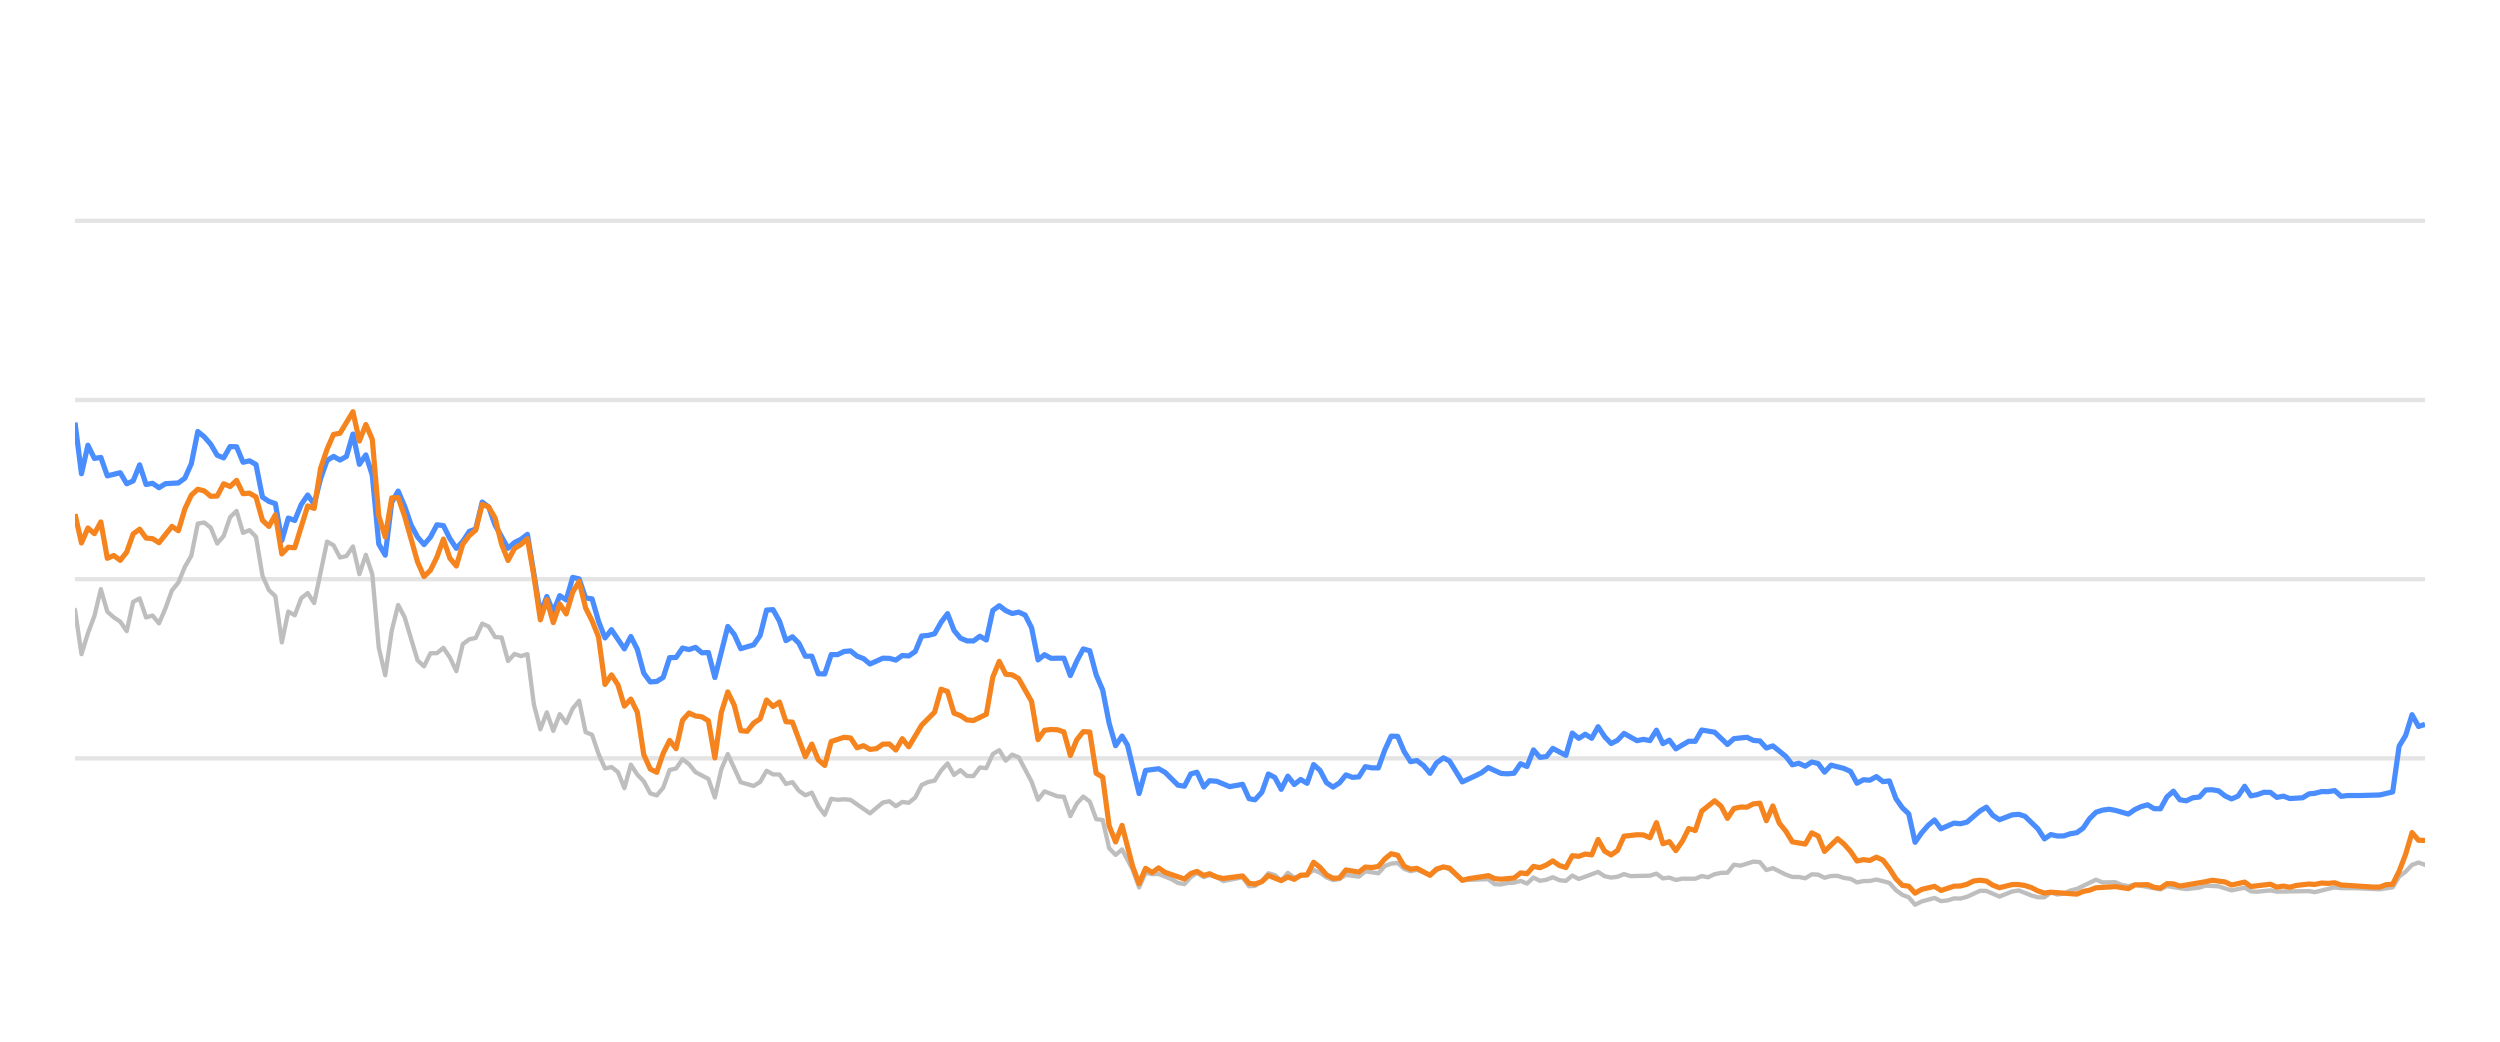
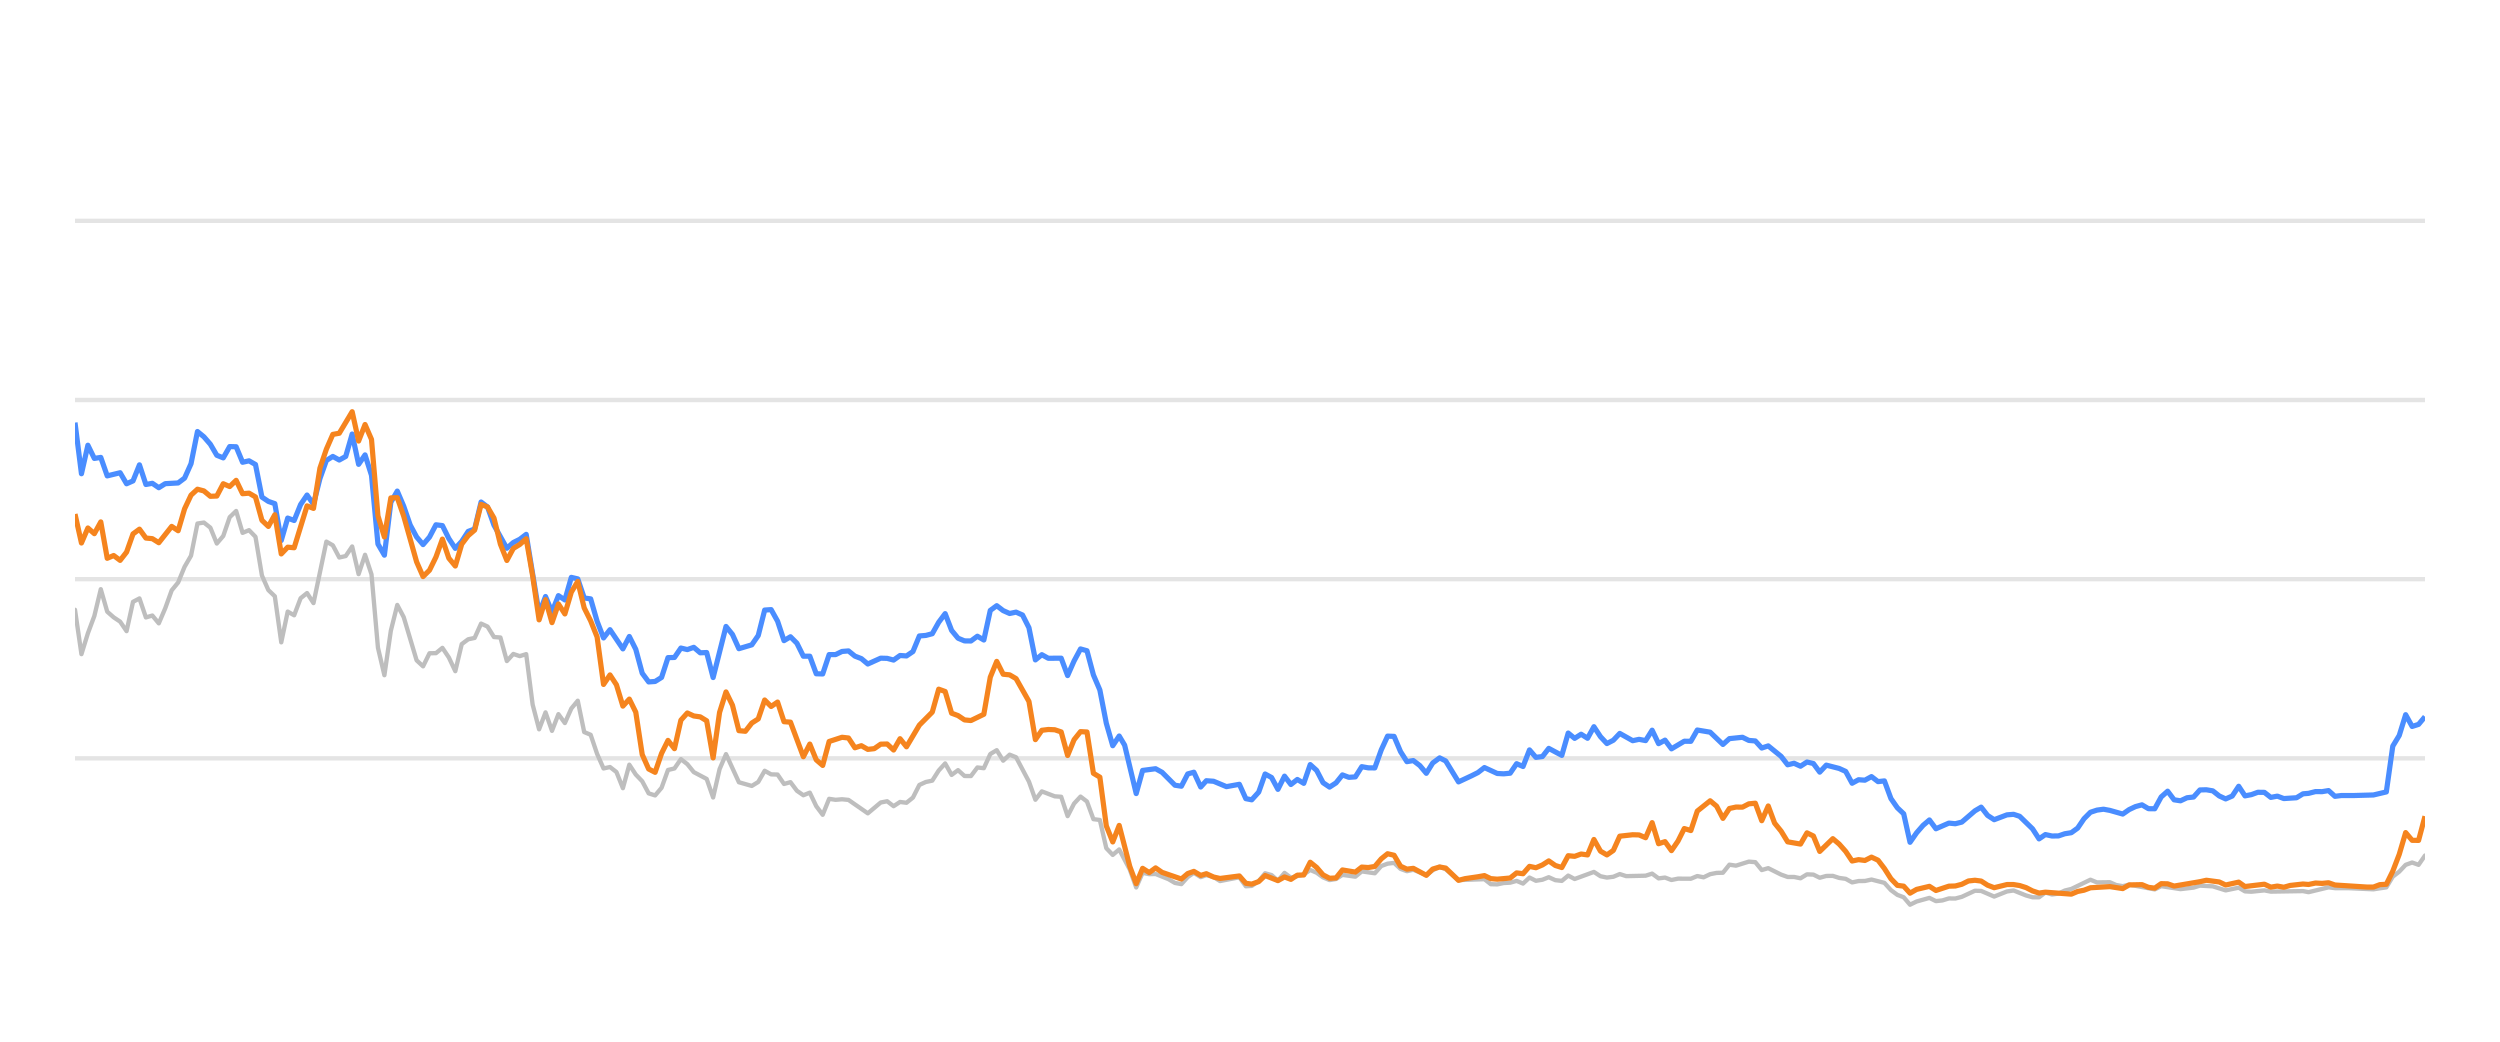
<svg xmlns="http://www.w3.org/2000/svg" width="288pt" height="120pt" viewBox="0 0 288 120" version="1.1">
  <defs>
    <style type="text/css">*{stroke-linejoin: round; stroke-linecap: butt}</style>
  </defs>
  <g id="figure_1">
    <g id="patch_1">
      <path d="M 0 120  L 288 120  L 288 0  L 0 0  L 0 120  z " style="fill: none; opacity: 0" />
    </g>
    <g id="axes_1">
      <g id="patch_2">
        <path d="M 8.64 108  L 279.36 108  L 279.36 4.8  L 8.64 4.8  L 8.64 108  z " style="fill: none" />
      </g>
      <g id="matplotlib.axis_1" />
      <g id="matplotlib.axis_2" />
      <g id="line2d_1">
-         <path d="M 8.64 87.36  L 279.36 87.36  " clip-path="url(#p87749fbcc1)" style="fill: none; stroke: #b2b2b2; stroke-opacity: 0.35; stroke-width: 0.5; stroke-linecap: square" />
+         <path d="M 8.64 87.36  L 279.36 87.36  " clip-path="url(#p8de12f0f03)" style="fill: none; stroke: #b2b2b2; stroke-opacity: 0.35; stroke-width: 0.5; stroke-linecap: square" />
      </g>
      <g id="line2d_2">
-         <path d="M 8.64 66.72  L 279.36 66.72  " clip-path="url(#p87749fbcc1)" style="fill: none; stroke: #b2b2b2; stroke-opacity: 0.35; stroke-width: 0.5; stroke-linecap: square" />
+         <path d="M 8.64 66.72  L 279.36 66.72  " clip-path="url(#p8de12f0f03)" style="fill: none; stroke: #b2b2b2; stroke-opacity: 0.35; stroke-width: 0.5; stroke-linecap: square" />
      </g>
      <g id="line2d_3">
-         <path d="M 8.64 46.08  L 279.36 46.08  " clip-path="url(#p87749fbcc1)" style="fill: none; stroke: #b2b2b2; stroke-opacity: 0.35; stroke-width: 0.5; stroke-linecap: square" />
+         <path d="M 8.64 46.08  L 279.36 46.08  " clip-path="url(#p8de12f0f03)" style="fill: none; stroke: #b2b2b2; stroke-opacity: 0.35; stroke-width: 0.5; stroke-linecap: square" />
      </g>
      <g id="line2d_4">
-         <path d="M 8.64 25.44  L 279.36 25.44  " clip-path="url(#p87749fbcc1)" style="fill: none; stroke: #b2b2b2; stroke-opacity: 0.35; stroke-width: 0.5; stroke-linecap: square" />
+         <path d="M 8.64 25.44  L 279.36 25.44  " clip-path="url(#p8de12f0f03)" style="fill: none; stroke: #b2b2b2; stroke-opacity: 0.35; stroke-width: 0.5; stroke-linecap: square" />
      </g>
      <g id="line2d_5">
-         <path d="M 8.64 70.249  L 9.385 75.358  L 10.129 72.953  L 10.874 70.962  L 11.618 67.876  L 12.363 70.466  L 13.107 71.116  L 13.852 71.612  L 14.597 72.706  L 15.341 69.331  L 16.086 68.939  L 16.83 71.127  L 17.575 70.91  L 18.319 71.808  L 19.064 70.074  L 19.809 68.01  L 20.553 67.102  L 21.298 65.296  L 22.042 64.016  L 22.787 60.311  L 23.531 60.198  L 24.276 60.786  L 25.021 62.613  L 25.765 61.746  L 26.51 59.579  L 27.254 58.866  L 27.999 61.385  L 28.743 61.075  L 29.488 61.839  L 30.233 66.297  L 30.977 67.979  L 31.722 68.691  L 32.466 73.996  L 33.211 70.456  L 33.955 70.879  L 34.7 68.918  L 35.445 68.32  L 36.189 69.475  L 37.678 62.396  L 38.423 62.819  L 39.167 64.223  L 39.912 64.057  L 40.657 62.953  L 41.401 66.142  L 42.146 63.913  L 42.89 66.173  L 43.635 74.615  L 44.379 77.783  L 45.124 72.664  L 45.869 69.692  L 46.613 71.096  L 48.102 76.07  L 48.847 76.761  L 49.591 75.255  L 50.336 75.244  L 51.081 74.635  L 51.825 75.74  L 52.57 77.319  L 53.314 74.202  L 54.059 73.645  L 54.803 73.49  L 55.548 71.839  L 56.293 72.179  L 57.037 73.387  L 57.782 73.438  L 58.526 76.152  L 59.271 75.337  L 60.015 75.585  L 60.76 75.358  L 61.505 81.168  L 62.249 84.016  L 62.994 82.066  L 63.738 84.192  L 64.483 82.272  L 65.228 83.294  L 65.972 81.622  L 66.717 80.724  L 67.461 84.336  L 68.206 84.646  L 68.95 86.844  L 69.695 88.526  L 70.44 88.361  L 71.184 88.939  L 71.929 90.797  L 72.673 88.093  L 73.418 89.228  L 74.162 90.002  L 74.907 91.395  L 75.652 91.632  L 76.396 90.755  L 77.141 88.702  L 77.885 88.526  L 78.63 87.453  L 79.374 88.031  L 80.119 88.949  L 81.608 89.734  L 82.353 91.87  L 83.097 88.609  L 83.842 86.875  L 85.331 90.115  L 86.82 90.539  L 87.565 90.084  L 88.309 88.794  L 89.054 89.207  L 89.798 89.228  L 90.543 90.312  L 91.288 90.105  L 92.032 91.096  L 92.777 91.612  L 93.521 91.313  L 94.266 92.871  L 95.01 93.862  L 95.755 92.025  L 96.5 92.138  L 97.244 92.076  L 97.989 92.148  L 100.222 93.696  L 101.712 92.448  L 102.456 92.303  L 103.201 92.871  L 103.945 92.386  L 104.69 92.479  L 105.434 91.88  L 106.179 90.425  L 106.924 90.084  L 107.668 89.93  L 108.413 88.764  L 109.157 87.948  L 109.902 89.269  L 110.646 88.722  L 111.391 89.393  L 112.136 89.403  L 112.88 88.413  L 113.625 88.495  L 114.369 86.865  L 115.114 86.421  L 115.858 87.628  L 116.603 86.937  L 117.348 87.236  L 118.837 90.043  L 119.581 92.128  L 120.326 91.168  L 121.815 91.736  L 122.56 91.787  L 123.304 94.016  L 124.049 92.572  L 124.793 91.767  L 125.538 92.334  L 126.282 94.367  L 127.027 94.46  L 127.772 97.711  L 128.516 98.485  L 129.261 97.855  L 130.481 100.167  L 131.225 102.231  L 131.967 100.549  L 132.728 100.704  L 133.467 100.683  L 134.958 101.282  L 135.7 101.715  L 136.445 101.849  L 137.18 101.034  L 137.886 100.549  L 138.678 101.044  L 139.329 100.817  L 140.166 101.034  L 140.91 101.498  L 143.143 101.065  L 143.89 102.097  L 144.571 102.056  L 145.376 101.498  L 146.117 100.601  L 146.861 100.807  L 147.596 101.457  L 148.358 100.559  L 149.095 101.106  L 150.581 100.745  L 151.328 100.219  L 152.072 100.539  L 152.811 101.075  L 153.563 101.385  L 154.309 101.261  L 155.049 100.786  L 156.541 100.993  L 157.284 100.384  L 158.786 100.601  L 159.533 99.765  L 160.265 99.496  L 161.015 99.403  L 161.76 100.095  L 162.497 100.363  L 163.237 100.198  L 164.739 100.797  L 165.477 100.26  L 166.277 99.837  L 166.975 100.136  L 168.458 101.385  L 171.45 101.282  L 172.185 101.86  L 172.931 101.88  L 173.669 101.725  L 174.425 101.684  L 175.171 101.478  L 175.911 101.787  L 176.657 101.096  L 177.399 101.467  L 178.15 101.344  L 178.883 101.055  L 179.641 101.395  L 180.389 101.478  L 181.129 100.869  L 181.873 101.261  L 184.1 100.446  L 184.855 100.941  L 185.601 101.096  L 186.343 101.003  L 187.085 100.693  L 187.832 100.931  L 190.071 100.879  L 190.823 100.642  L 191.57 101.189  L 192.312 101.096  L 193.058 101.375  L 193.811 101.22  L 195.296 101.23  L 196.04 100.92  L 196.768 101.065  L 197.526 100.704  L 198.271 100.559  L 199.003 100.539  L 199.75 99.61  L 200.51 99.723  L 201.995 99.259  L 202.743 99.321  L 203.486 100.229  L 204.235 100.012  L 205.725 100.755  L 206.477 101.024  L 207.216 101.024  L 207.964 101.178  L 208.713 100.724  L 209.451 100.755  L 210.186 101.117  L 210.942 100.91  L 211.696 100.9  L 212.43 101.137  L 213.182 101.24  L 213.924 101.653  L 214.669 101.498  L 215.403 101.488  L 216.163 101.323  L 217.656 101.705  L 218.409 102.541  L 219.151 103.088  L 219.883 103.366  L 220.616 104.223  L 221.377 103.851  L 222.855 103.439  L 223.607 103.81  L 224.356 103.728  L 225.104 103.5  L 225.843 103.511  L 226.593 103.315  L 228.111 102.613  L 228.832 102.634  L 230.335 103.284  L 231.81 102.696  L 232.576 102.582  L 234.023 103.16  L 234.768 103.366  L 235.516 103.366  L 236.252 102.819  L 237.01 103.046  L 237.76 102.943  L 238.491 102.592  L 239.246 102.407  L 241.455 101.344  L 242.211 101.653  L 243.696 101.633  L 244.42 101.952  L 245.187 102.087  L 245.93 101.911  L 248.882 102.458  L 249.627 102.087  L 251.859 102.427  L 253.369 102.252  L 254.1 102.025  L 255.589 102.107  L 257.076 102.572  L 258.582 102.262  L 259.308 102.685  L 260.055 102.726  L 261.549 102.572  L 262.293 102.716  L 266.011 102.654  L 266.65 102.778  L 268.96 102.221  L 269.701 102.314  L 271.202 102.314  L 274.146 102.448  L 275.635 102.221  L 276.379 100.993  L 277.127 100.415  L 277.867 99.63  L 278.616 99.362  L 279.36 99.63  L 279.36 99.63  " clip-path="url(#p87749fbcc1)" style="fill: none; stroke: #bebebe; stroke-width: 0.5; stroke-linecap: round" />
+         <path d="M 8.64 70.249  L 9.383 75.358  L 10.125 72.953  L 10.868 70.962  L 11.61 67.876  L 12.353 70.466  L 13.095 71.116  L 13.838 71.612  L 14.58 72.706  L 15.323 69.331  L 16.065 68.939  L 16.808 71.127  L 17.55 70.91  L 18.293 71.808  L 19.035 70.074  L 19.778 68.01  L 20.521 67.102  L 21.263 65.296  L 22.006 64.016  L 22.748 60.311  L 23.491 60.198  L 24.233 60.786  L 24.976 62.613  L 25.718 61.746  L 26.461 59.579  L 27.203 58.866  L 27.946 61.385  L 28.688 61.075  L 29.431 61.839  L 30.174 66.297  L 30.916 67.979  L 31.659 68.691  L 32.401 73.996  L 33.144 70.456  L 33.886 70.879  L 34.629 68.918  L 35.371 68.32  L 36.114 69.475  L 37.599 62.396  L 38.341 62.819  L 39.084 64.223  L 39.826 64.057  L 40.569 62.953  L 41.312 66.142  L 42.054 63.913  L 42.797 66.173  L 43.539 74.615  L 44.282 77.783  L 45.024 72.664  L 45.767 69.692  L 46.509 71.096  L 47.994 76.07  L 48.737 76.761  L 49.479 75.255  L 50.222 75.244  L 50.965 74.635  L 51.707 75.74  L 52.45 77.319  L 53.192 74.202  L 53.935 73.645  L 54.677 73.49  L 55.42 71.839  L 56.162 72.179  L 56.905 73.387  L 57.647 73.438  L 58.39 76.152  L 59.132 75.337  L 59.875 75.585  L 60.617 75.358  L 61.36 81.168  L 62.103 84.016  L 62.845 82.066  L 63.588 84.192  L 64.33 82.272  L 65.073 83.294  L 65.815 81.622  L 66.558 80.724  L 67.3 84.336  L 68.043 84.646  L 68.785 86.844  L 69.528 88.526  L 70.27 88.361  L 71.013 88.939  L 71.756 90.797  L 72.498 88.093  L 73.241 89.228  L 73.983 90.002  L 74.726 91.395  L 75.468 91.632  L 76.211 90.755  L 76.953 88.702  L 77.696 88.526  L 78.438 87.453  L 79.181 88.031  L 79.923 88.949  L 81.408 89.734  L 82.151 91.87  L 82.894 88.609  L 83.636 86.875  L 85.121 90.115  L 86.606 90.539  L 87.349 90.084  L 88.091 88.794  L 88.834 89.207  L 89.576 89.228  L 90.319 90.312  L 91.061 90.105  L 91.804 91.096  L 92.547 91.612  L 93.289 91.313  L 94.032 92.871  L 94.774 93.862  L 95.517 92.025  L 96.259 92.138  L 97.002 92.076  L 97.744 92.148  L 99.972 93.696  L 101.457 92.448  L 102.199 92.303  L 102.942 92.871  L 103.685 92.386  L 104.427 92.479  L 105.17 91.88  L 105.912 90.425  L 106.655 90.084  L 107.397 89.93  L 108.14 88.764  L 108.882 87.948  L 109.625 89.269  L 110.367 88.722  L 111.11 89.393  L 111.852 89.403  L 112.595 88.413  L 113.338 88.495  L 114.08 86.865  L 114.823 86.421  L 115.565 87.628  L 116.308 86.937  L 117.05 87.236  L 118.535 90.043  L 119.278 92.128  L 120.02 91.168  L 121.505 91.736  L 122.248 91.787  L 122.99 94.016  L 123.733 92.572  L 124.476 91.767  L 125.218 92.334  L 125.961 94.367  L 126.703 94.46  L 127.446 97.711  L 128.188 98.485  L 128.931 97.855  L 130.148 100.167  L 130.89 102.231  L 131.629 100.549  L 132.389 100.704  L 133.125 100.683  L 134.613 101.282  L 135.353 101.715  L 136.095 101.849  L 136.829 101.034  L 137.532 100.549  L 138.322 101.044  L 138.971 100.817  L 139.806 101.034  L 140.548 101.498  L 142.775 101.065  L 143.52 102.097  L 144.2 102.056  L 145.002 101.498  L 145.741 100.601  L 146.482 100.807  L 147.216 101.457  L 147.976 100.559  L 148.711 101.106  L 150.193 100.745  L 150.937 100.219  L 151.679 100.539  L 152.416 101.075  L 153.166 101.385  L 153.911 101.261  L 154.649 100.786  L 156.136 100.993  L 156.877 100.384  L 158.376 100.601  L 159.12 99.765  L 159.85 99.496  L 160.598 99.403  L 161.341 100.095  L 162.076 100.363  L 162.814 100.198  L 164.312 100.797  L 165.048 100.26  L 165.846 99.837  L 166.542 100.136  L 168.021 101.385  L 171.005 101.282  L 171.738 101.86  L 172.481 101.88  L 173.217 101.725  L 173.971 101.684  L 174.715 101.478  L 175.453 101.787  L 176.197 101.096  L 176.937 101.467  L 177.686 101.344  L 178.417 101.055  L 179.173 101.395  L 179.92 101.478  L 180.657 100.869  L 181.399 101.261  L 183.62 100.446  L 184.373 100.941  L 185.117 101.096  L 185.856 101.003  L 186.597 100.693  L 187.342 100.931  L 189.575 100.879  L 190.325 100.642  L 191.069 101.189  L 191.81 101.096  L 192.553 101.375  L 193.304 101.22  L 194.785 101.23  L 195.528 100.92  L 196.254 101.065  L 197.009 100.704  L 197.752 100.559  L 198.482 100.539  L 199.228 99.61  L 199.985 99.723  L 201.466 99.259  L 202.212 99.321  L 202.953 100.229  L 203.7 100.012  L 205.186 100.755  L 205.936 101.024  L 206.673 101.024  L 207.418 101.178  L 208.165 100.724  L 208.902 100.755  L 209.634 101.117  L 210.389 100.91  L 211.141 100.9  L 211.872 101.137  L 212.622 101.24  L 213.363 101.653  L 214.106 101.498  L 214.838 101.488  L 215.595 101.323  L 217.084 101.705  L 217.835 102.541  L 218.575 103.088  L 219.305 103.366  L 220.036 104.223  L 220.795 103.851  L 222.269 103.439  L 223.019 103.81  L 223.766 103.728  L 224.512 103.5  L 225.249 103.511  L 225.997 103.315  L 227.511 102.613  L 228.229 102.634  L 229.728 103.284  L 231.199 102.696  L 231.964 102.582  L 233.407 103.16  L 234.149 103.366  L 234.896 103.366  L 235.629 102.819  L 236.386 103.046  L 237.134 102.943  L 237.862 102.592  L 238.615 102.407  L 240.818 101.344  L 241.572 101.653  L 243.053 101.633  L 243.775 101.952  L 244.54 102.087  L 245.281 101.911  L 248.225 102.458  L 248.968 102.087  L 251.194 102.427  L 252.7 102.252  L 253.429 102.025  L 254.913 102.107  L 256.396 102.572  L 257.898 102.262  L 258.622 102.685  L 259.367 102.726  L 260.857 102.572  L 261.599 102.716  L 265.307 102.654  L 265.944 102.778  L 268.248 102.221  L 268.987 102.314  L 270.483 102.314  L 273.42 102.448  L 274.904 102.221  L 275.647 100.993  L 276.392 100.415  L 277.131 99.63  L 277.878 99.362  L 278.619 99.63  L 279.36 98.557  L 279.36 98.557  " clip-path="url(#p8de12f0f03)" style="fill: none; stroke: #bebebe; stroke-width: 0.5; stroke-linecap: round" />
      </g>
      <g id="line2d_6">
-         <path d="M 8.64 48.681  L 9.385 54.573  L 10.129 51.292  L 10.874 52.809  L 11.618 52.695  L 12.363 54.821  L 13.852 54.46  L 14.597 55.729  L 15.341 55.399  L 16.086 53.552  L 16.83 55.812  L 17.575 55.678  L 18.319 56.183  L 19.064 55.719  L 20.553 55.636  L 21.298 55.079  L 22.042 53.418  L 22.787 49.713  L 23.531 50.322  L 24.276 51.178  L 25.021 52.447  L 25.765 52.747  L 26.51 51.446  L 27.254 51.467  L 27.999 53.252  L 28.743 53.087  L 29.488 53.51  L 30.233 57.267  L 30.977 57.762  L 31.722 58.02  L 32.466 62.262  L 33.211 59.682  L 33.955 59.96  L 34.7 58.123  L 35.445 57.03  L 36.189 58.092  L 36.934 55.131  L 37.678 53.046  L 38.423 52.582  L 39.167 52.994  L 39.912 52.582  L 40.657 50.002  L 41.401 53.49  L 42.146 52.406  L 42.89 54.759  L 43.635 62.675  L 44.379 63.954  L 45.124 57.865  L 45.869 56.575  L 46.613 58.32  L 47.358 60.476  L 48.102 61.859  L 48.847 62.736  L 49.591 61.87  L 50.336 60.456  L 51.081 60.549  L 51.825 62.045  L 52.57 63.17  L 53.314 62.365  L 54.059 61.219  L 54.803 60.941  L 55.548 57.834  L 56.293 58.402  L 57.037 60.497  L 58.526 63.16  L 59.271 62.499  L 60.015 62.128  L 60.76 61.56  L 62.249 70.662  L 62.994 68.722  L 63.738 70.487  L 64.483 68.619  L 65.228 69.114  L 65.972 66.514  L 66.717 66.689  L 67.461 68.887  L 68.206 68.99  L 68.95 71.57  L 69.695 73.49  L 70.44 72.54  L 71.929 74.749  L 72.673 73.325  L 73.418 74.801  L 74.162 77.556  L 74.907 78.557  L 75.652 78.505  L 76.396 78.041  L 77.141 75.76  L 77.885 75.74  L 78.63 74.656  L 79.374 74.832  L 80.119 74.574  L 80.864 75.203  L 81.608 75.172  L 82.353 78.051  L 83.842 72.169  L 84.586 73.087  L 85.331 74.728  L 86.82 74.285  L 87.565 73.211  L 88.309 70.28  L 89.054 70.229  L 89.798 71.56  L 90.543 73.8  L 91.288 73.356  L 92.032 74.099  L 92.777 75.595  L 93.521 75.595  L 94.266 77.618  L 95.01 77.639  L 95.755 75.409  L 96.5 75.409  L 97.244 75.048  L 97.989 74.986  L 98.733 75.585  L 99.478 75.874  L 100.222 76.493  L 101.712 75.822  L 102.456 75.843  L 103.201 76.039  L 103.945 75.513  L 104.69 75.564  L 105.434 75.059  L 106.179 73.263  L 106.924 73.201  L 107.668 73.005  L 108.413 71.684  L 109.157 70.693  L 109.902 72.623  L 110.646 73.521  L 111.391 73.83  L 112.136 73.841  L 112.88 73.294  L 113.625 73.727  L 114.369 70.322  L 115.114 69.775  L 115.858 70.342  L 116.603 70.673  L 117.348 70.518  L 118.092 70.848  L 118.837 72.313  L 119.581 76.018  L 120.326 75.42  L 121.07 75.833  L 122.56 75.822  L 123.304 77.824  L 124.049 76.142  L 124.793 74.759  L 125.538 74.966  L 126.282 77.752  L 127.027 79.486  L 127.772 83.315  L 128.516 85.905  L 129.261 84.79  L 129.889 85.843  L 131.225 91.416  L 131.967 88.753  L 133.467 88.557  L 134.215 88.97  L 135.7 90.456  L 136.445 90.57  L 137.18 89.156  L 137.886 88.96  L 138.678 90.662  L 139.329 89.94  L 140.166 90.002  L 141.65 90.621  L 143.143 90.353  L 143.89 92.004  L 144.571 92.138  L 145.376 91.251  L 146.117 89.166  L 146.861 89.568  L 147.596 90.931  L 148.358 89.414  L 149.095 90.373  L 149.841 89.796  L 150.581 90.239  L 151.328 88.082  L 152.072 88.753  L 152.811 90.167  L 153.563 90.673  L 154.309 90.188  L 155.049 89.269  L 155.793 89.548  L 156.541 89.496  L 157.284 88.32  L 158.028 88.454  L 158.786 88.464  L 159.533 86.39  L 160.265 84.801  L 161.015 84.832  L 161.76 86.586  L 162.497 87.742  L 163.237 87.618  L 163.993 88.196  L 164.739 89.083  L 165.477 87.897  L 166.277 87.308  L 166.975 87.659  L 168.458 90.074  L 169.96 89.372  L 170.699 89.001  L 171.45 88.423  L 172.931 89.104  L 173.669 89.145  L 174.425 89.073  L 175.171 87.979  L 175.911 88.299  L 176.657 86.39  L 177.399 87.246  L 178.15 87.154  L 178.883 86.214  L 180.389 87.019  L 181.129 84.45  L 181.873 85.059  L 182.621 84.584  L 183.364 85.048  L 184.1 83.717  L 184.855 84.863  L 185.601 85.657  L 186.343 85.275  L 187.085 84.491  L 188.579 85.327  L 189.315 85.172  L 190.071 85.317  L 190.823 84.12  L 191.57 85.668  L 192.312 85.265  L 193.058 86.266  L 194.536 85.389  L 195.296 85.399  L 196.04 84.099  L 197.526 84.347  L 199.003 85.76  L 199.75 85.09  L 201.26 84.935  L 201.995 85.296  L 202.743 85.358  L 203.486 86.173  L 204.235 85.926  L 205.725 87.133  L 206.477 88.103  L 207.216 87.928  L 207.964 88.268  L 208.713 87.783  L 209.451 87.959  L 210.186 88.949  L 210.942 88.144  L 212.43 88.526  L 213.182 88.867  L 213.924 90.229  L 214.669 89.826  L 215.403 89.878  L 216.163 89.465  L 216.918 90.043  L 217.656 89.961  L 218.409 91.994  L 219.151 93.057  L 219.883 93.748  L 220.616 97.03  L 221.377 95.936  L 222.125 95.079  L 222.855 94.46  L 223.607 95.472  L 225.104 94.821  L 225.843 94.894  L 226.593 94.708  L 228.111 93.408  L 228.832 92.984  L 229.573 93.934  L 230.335 94.429  L 231.81 93.872  L 232.576 93.81  L 233.276 94.037  L 234.768 95.482  L 235.516 96.638  L 236.252 96.142  L 237.01 96.307  L 237.76 96.297  L 238.491 96.049  L 239.246 95.926  L 239.978 95.399  L 240.714 94.316  L 241.455 93.573  L 242.211 93.325  L 242.963 93.222  L 243.696 93.356  L 245.187 93.779  L 245.93 93.263  L 246.653 92.922  L 247.409 92.716  L 248.155 93.16  L 248.882 93.17  L 249.627 91.808  L 250.373 91.147  L 251.118 92.138  L 251.859 92.252  L 252.615 91.901  L 253.369 91.818  L 254.1 91.003  L 254.846 90.982  L 255.589 91.106  L 256.333 91.694  L 257.076 92.035  L 257.833 91.705  L 258.582 90.58  L 259.308 91.684  L 260.055 91.54  L 260.794 91.271  L 261.549 91.282  L 262.293 91.86  L 263.044 91.715  L 263.792 91.994  L 265.264 91.901  L 266.011 91.447  L 266.65 91.395  L 267.459 91.189  L 268.212 91.199  L 268.96 91.075  L 269.701 91.736  L 270.455 91.643  L 271.945 91.643  L 274.146 91.581  L 275.635 91.23  L 276.379 85.956  L 277.127 84.728  L 277.867 82.334  L 278.616 83.686  L 279.36 83.449  L 279.36 83.449  " clip-path="url(#p87749fbcc1)" style="fill: none; stroke: #4a8dff; stroke-width: 0.6" />
+         <path d="M 8.64 48.681  L 9.383 54.573  L 10.125 51.292  L 10.868 52.809  L 11.61 52.695  L 12.353 54.821  L 13.838 54.46  L 14.58 55.729  L 15.323 55.399  L 16.065 53.552  L 16.808 55.812  L 17.55 55.678  L 18.293 56.183  L 19.035 55.719  L 20.521 55.636  L 21.263 55.079  L 22.006 53.418  L 22.748 49.713  L 23.491 50.322  L 24.233 51.178  L 24.976 52.447  L 25.718 52.747  L 26.461 51.446  L 27.203 51.467  L 27.946 53.252  L 28.688 53.087  L 29.431 53.51  L 30.174 57.267  L 30.916 57.762  L 31.659 58.02  L 32.401 62.262  L 33.144 59.682  L 33.886 59.96  L 34.629 58.123  L 35.371 57.03  L 36.114 58.092  L 36.856 55.131  L 37.599 53.046  L 38.341 52.582  L 39.084 52.994  L 39.826 52.582  L 40.569 50.002  L 41.312 53.49  L 42.054 52.406  L 42.797 54.759  L 43.539 62.675  L 44.282 63.954  L 45.024 57.865  L 45.767 56.575  L 46.509 58.32  L 47.252 60.476  L 47.994 61.859  L 48.737 62.736  L 49.479 61.87  L 50.222 60.456  L 50.965 60.549  L 51.707 62.045  L 52.45 63.17  L 53.192 62.365  L 53.935 61.219  L 54.677 60.941  L 55.42 57.834  L 56.162 58.402  L 56.905 60.497  L 58.39 63.16  L 59.132 62.499  L 59.875 62.128  L 60.617 61.56  L 62.103 70.662  L 62.845 68.722  L 63.588 70.487  L 64.33 68.619  L 65.073 69.114  L 65.815 66.514  L 66.558 66.689  L 67.3 68.887  L 68.043 68.99  L 68.785 71.57  L 69.528 73.49  L 70.27 72.54  L 71.756 74.749  L 72.498 73.325  L 73.241 74.801  L 73.983 77.556  L 74.726 78.557  L 75.468 78.505  L 76.211 78.041  L 76.953 75.76  L 77.696 75.74  L 78.438 74.656  L 79.181 74.832  L 79.923 74.574  L 80.666 75.203  L 81.408 75.172  L 82.151 78.051  L 83.636 72.169  L 84.379 73.087  L 85.121 74.728  L 86.606 74.285  L 87.349 73.211  L 88.091 70.28  L 88.834 70.229  L 89.576 71.56  L 90.319 73.8  L 91.061 73.356  L 91.804 74.099  L 92.547 75.595  L 93.289 75.595  L 94.032 77.618  L 94.774 77.639  L 95.517 75.409  L 96.259 75.409  L 97.002 75.048  L 97.744 74.986  L 98.487 75.585  L 99.229 75.874  L 99.972 76.493  L 101.457 75.822  L 102.199 75.843  L 102.942 76.039  L 103.685 75.513  L 104.427 75.564  L 105.17 75.059  L 105.912 73.263  L 106.655 73.201  L 107.397 73.005  L 108.14 71.684  L 108.882 70.693  L 109.625 72.623  L 110.367 73.521  L 111.11 73.83  L 111.852 73.841  L 112.595 73.294  L 113.338 73.727  L 114.08 70.322  L 114.823 69.775  L 115.565 70.342  L 116.308 70.673  L 117.05 70.518  L 117.793 70.848  L 118.535 72.313  L 119.278 76.018  L 120.02 75.42  L 120.763 75.833  L 122.248 75.822  L 122.99 77.824  L 123.733 76.142  L 124.476 74.759  L 125.218 74.966  L 125.961 77.752  L 126.703 79.486  L 127.446 83.315  L 128.188 85.905  L 128.931 84.79  L 129.558 85.843  L 130.89 91.416  L 131.629 88.753  L 133.125 88.557  L 133.872 88.97  L 135.353 90.456  L 136.095 90.57  L 136.829 89.156  L 137.532 88.96  L 138.322 90.662  L 138.971 89.94  L 139.806 90.002  L 141.286 90.621  L 142.775 90.353  L 143.52 92.004  L 144.2 92.138  L 145.002 91.251  L 145.741 89.166  L 146.482 89.568  L 147.216 90.931  L 147.976 89.414  L 148.711 90.373  L 149.455 89.796  L 150.193 90.239  L 150.937 88.082  L 151.679 88.753  L 152.416 90.167  L 153.166 90.673  L 153.911 90.188  L 154.649 89.269  L 155.391 89.548  L 156.136 89.496  L 156.877 88.32  L 157.619 88.454  L 158.376 88.464  L 159.12 86.39  L 159.85 84.801  L 160.598 84.832  L 161.341 86.586  L 162.076 87.742  L 162.814 87.618  L 163.568 88.196  L 164.312 89.083  L 165.048 87.897  L 165.846 87.308  L 166.542 87.659  L 168.021 90.074  L 169.518 89.372  L 170.256 89.001  L 171.005 88.423  L 172.481 89.104  L 173.217 89.145  L 173.971 89.073  L 174.715 87.979  L 175.453 88.299  L 176.197 86.39  L 176.937 87.246  L 177.686 87.154  L 178.417 86.214  L 179.92 87.019  L 180.657 84.45  L 181.399 85.059  L 182.145 84.584  L 182.886 85.048  L 183.62 83.717  L 184.373 84.863  L 185.117 85.657  L 185.856 85.275  L 186.597 84.491  L 188.087 85.327  L 188.82 85.172  L 189.575 85.317  L 190.325 84.12  L 191.069 85.668  L 191.81 85.265  L 192.553 86.266  L 194.028 85.389  L 194.785 85.399  L 195.528 84.099  L 197.009 84.347  L 198.482 85.76  L 199.228 85.09  L 200.733 84.935  L 201.466 85.296  L 202.212 85.358  L 202.953 86.173  L 203.7 85.926  L 205.186 87.133  L 205.936 88.103  L 206.673 87.928  L 207.418 88.268  L 208.165 87.783  L 208.902 87.959  L 209.634 88.949  L 210.389 88.144  L 211.872 88.526  L 212.622 88.867  L 213.363 90.229  L 214.106 89.826  L 214.838 89.878  L 215.595 89.465  L 216.349 90.043  L 217.084 89.961  L 217.835 91.994  L 218.575 93.057  L 219.305 93.748  L 220.036 97.03  L 220.795 95.936  L 221.541 95.079  L 222.269 94.46  L 223.019 95.472  L 224.512 94.821  L 225.249 94.894  L 225.997 94.708  L 227.511 93.408  L 228.229 92.984  L 228.968 93.934  L 229.728 94.429  L 231.199 93.872  L 231.964 93.81  L 232.662 94.037  L 234.149 95.482  L 234.896 96.638  L 235.629 96.142  L 236.386 96.307  L 237.134 96.297  L 237.862 96.049  L 238.615 95.926  L 239.345 95.399  L 240.079 94.316  L 240.818 93.573  L 241.572 93.325  L 242.322 93.222  L 243.053 93.356  L 244.54 93.779  L 245.281 93.263  L 246.002 92.922  L 246.755 92.716  L 247.5 93.16  L 248.225 93.17  L 248.968 91.808  L 249.712 91.147  L 250.455 92.138  L 251.194 92.252  L 251.947 91.901  L 252.7 91.818  L 253.429 91.003  L 254.172 90.982  L 254.913 91.106  L 255.656 91.694  L 256.396 92.035  L 257.151 91.705  L 257.898 90.58  L 258.622 91.684  L 259.367 91.54  L 260.104 91.271  L 260.857 91.282  L 261.599 91.86  L 262.348 91.715  L 263.094 91.994  L 264.561 91.901  L 265.307 91.447  L 265.944 91.395  L 266.751 91.189  L 267.502 91.199  L 268.248 91.075  L 268.987 91.736  L 269.739 91.643  L 271.225 91.643  L 273.42 91.581  L 274.904 91.23  L 275.647 85.956  L 276.392 84.728  L 277.131 82.334  L 277.878 83.686  L 278.619 83.449  L 279.36 82.561  L 279.36 82.561  " clip-path="url(#p8de12f0f03)" style="fill: none; stroke: #4a8dff; stroke-width: 0.6" />
      </g>
      <g id="line2d_7">
-         <path d="M 8.64 59.217  L 9.385 62.551  L 10.129 60.827  L 10.874 61.477  L 11.618 60.126  L 12.363 64.315  L 13.107 63.996  L 13.852 64.553  L 14.597 63.603  L 15.341 61.508  L 16.086 60.961  L 16.83 61.983  L 17.575 62.055  L 18.319 62.52  L 19.809 60.642  L 20.553 61.137  L 21.298 58.619  L 22.042 57.04  L 22.787 56.359  L 23.531 56.555  L 24.276 57.174  L 25.021 57.143  L 25.765 55.729  L 26.51 56.049  L 27.254 55.337  L 27.999 56.875  L 28.743 56.813  L 29.488 57.246  L 30.233 59.94  L 30.977 60.642  L 31.722 59.3  L 32.466 63.81  L 33.211 63.036  L 33.955 63.098  L 35.445 58.278  L 36.189 58.567  L 36.934 53.934  L 37.678 51.746  L 38.423 50.043  L 39.167 49.909  L 40.657 47.432  L 41.401 50.807  L 42.146 48.908  L 42.89 50.621  L 43.635 59.424  L 44.379 61.859  L 45.124 57.36  L 45.869 57.329  L 46.613 59.465  L 48.102 64.728  L 48.847 66.421  L 49.591 65.688  L 50.336 64.171  L 51.081 62.107  L 51.825 64.305  L 52.57 65.203  L 53.314 62.685  L 54.059 61.704  L 54.803 61.065  L 55.548 58.103  L 56.293 58.402  L 57.037 59.682  L 57.782 62.695  L 58.526 64.563  L 59.271 63.18  L 60.015 62.726  L 60.76 62.066  L 61.505 66.338  L 62.249 71.405  L 62.994 69.083  L 63.738 71.725  L 64.483 69.579  L 65.228 70.724  L 65.972 68.216  L 66.717 66.978  L 67.461 70.033  L 68.206 71.519  L 68.95 73.376  L 69.695 78.846  L 70.44 77.752  L 71.184 78.887  L 71.929 81.343  L 72.673 80.538  L 73.418 82.045  L 74.162 86.927  L 74.907 88.588  L 75.652 88.97  L 76.396 86.792  L 77.141 85.296  L 77.885 86.245  L 78.63 82.964  L 79.374 82.138  L 80.119 82.479  L 80.864 82.582  L 81.608 83.036  L 82.353 87.308  L 83.097 82.066  L 83.842 79.713  L 84.586 81.24  L 85.331 84.171  L 86.076 84.243  L 86.82 83.294  L 87.565 82.819  L 88.309 80.642  L 89.054 81.385  L 89.798 80.879  L 90.543 83.139  L 91.288 83.191  L 92.777 87.174  L 93.521 85.719  L 94.266 87.535  L 95.01 88.175  L 95.755 85.42  L 97.244 84.935  L 97.989 85.017  L 98.733 86.142  L 99.478 85.905  L 100.222 86.328  L 100.967 86.245  L 101.712 85.729  L 102.456 85.709  L 103.201 86.4  L 103.945 85.1  L 104.69 86.029  L 106.179 83.531  L 107.668 82.035  L 108.413 79.393  L 109.157 79.661  L 109.902 82.159  L 110.646 82.437  L 111.391 82.933  L 112.136 83.005  L 113.625 82.283  L 114.369 78.01  L 115.114 76.194  L 115.858 77.67  L 116.603 77.742  L 117.348 78.175  L 118.837 80.807  L 119.581 85.203  L 120.326 84.13  L 121.07 84.037  L 121.815 84.068  L 122.56 84.316  L 123.304 87.03  L 124.049 85.213  L 124.793 84.285  L 125.538 84.326  L 126.282 89.083  L 127.027 89.527  L 127.772 95.141  L 128.516 96.989  L 129.261 95.09  L 130.481 99.806  L 131.225 101.798  L 131.967 100.033  L 132.728 100.518  L 133.467 99.981  L 134.215 100.497  L 136.445 101.261  L 137.18 100.632  L 137.886 100.384  L 138.678 100.848  L 139.329 100.652  L 140.166 101.034  L 140.91 101.199  L 143.143 100.91  L 143.89 101.756  L 144.571 101.849  L 145.376 101.56  L 146.117 100.859  L 147.596 101.447  L 148.358 101.024  L 149.095 101.302  L 149.841 100.817  L 150.581 100.797  L 151.328 99.331  L 152.072 99.93  L 152.811 100.786  L 153.563 101.178  L 154.309 101.137  L 155.049 100.219  L 156.541 100.466  L 157.284 99.888  L 158.028 99.94  L 158.786 99.816  L 159.533 98.939  L 160.265 98.351  L 161.015 98.526  L 161.76 99.785  L 162.497 100.126  L 163.237 100.033  L 164.739 100.838  L 165.477 100.116  L 166.277 99.878  L 166.975 100.002  L 168.458 101.416  L 169.213 101.22  L 170.699 101.003  L 171.45 100.869  L 172.185 101.22  L 172.931 101.282  L 174.425 101.148  L 175.171 100.559  L 175.911 100.652  L 176.657 99.806  L 177.399 99.961  L 178.15 99.641  L 178.883 99.176  L 179.641 99.703  L 180.389 99.94  L 181.129 98.578  L 181.873 98.65  L 182.621 98.382  L 183.364 98.485  L 184.1 96.71  L 184.855 98.052  L 185.601 98.485  L 186.343 97.969  L 187.085 96.328  L 188.579 96.163  L 189.315 96.184  L 190.071 96.504  L 190.823 94.77  L 191.57 97.195  L 192.312 96.958  L 193.058 97.99  L 193.811 96.896  L 194.536 95.451  L 195.296 95.678  L 196.04 93.438  L 197.526 92.252  L 198.271 92.871  L 199.003 94.274  L 199.75 93.139  L 200.51 92.974  L 201.26 92.984  L 201.995 92.603  L 202.743 92.53  L 203.486 94.543  L 204.235 92.85  L 204.97 94.821  L 205.725 95.75  L 206.477 96.978  L 207.964 97.236  L 208.713 95.946  L 209.451 96.307  L 210.186 98.082  L 211.696 96.617  L 212.43 97.236  L 213.182 98.082  L 213.924 99.187  L 214.669 99.032  L 215.403 99.125  L 216.163 98.743  L 216.918 99.094  L 217.656 100.054  L 218.409 101.23  L 219.151 101.994  L 219.883 102.087  L 220.616 102.892  L 221.377 102.458  L 222.855 102.107  L 223.607 102.582  L 225.104 102.087  L 225.843 102.066  L 226.593 101.87  L 227.362 101.488  L 228.111 101.406  L 228.832 101.498  L 229.573 101.973  L 230.335 102.262  L 231.81 101.901  L 232.576 101.901  L 233.276 102.014  L 234.023 102.252  L 234.768 102.634  L 235.516 102.881  L 236.252 102.778  L 239.246 103.005  L 239.978 102.696  L 240.714 102.551  L 241.455 102.272  L 243.696 102.138  L 245.187 102.365  L 245.93 101.942  L 247.409 101.911  L 248.155 102.221  L 248.882 102.314  L 249.627 101.798  L 250.373 101.818  L 251.118 102.076  L 254.1 101.571  L 254.846 101.406  L 256.333 101.602  L 257.076 101.952  L 258.582 101.622  L 259.308 102.128  L 261.549 101.86  L 262.293 102.2  L 263.044 102.076  L 263.792 102.21  L 264.521 102.004  L 266.011 101.839  L 266.65 101.891  L 267.459 101.725  L 268.212 101.767  L 268.96 101.694  L 269.701 101.952  L 273.403 102.19  L 274.146 102.19  L 274.889 101.911  L 275.635 101.87  L 276.379 100.363  L 277.127 98.423  L 277.867 95.915  L 278.616 96.803  L 279.36 96.813  L 279.36 96.813  " clip-path="url(#p87749fbcc1)" style="fill: none; stroke: #f5841e; stroke-width: 0.6" />
+         <path d="M 8.64 59.217  L 9.383 62.551  L 10.125 60.827  L 10.868 61.477  L 11.61 60.126  L 12.353 64.315  L 13.095 63.996  L 13.838 64.553  L 14.58 63.603  L 15.323 61.508  L 16.065 60.961  L 16.808 61.983  L 17.55 62.055  L 18.293 62.52  L 19.778 60.642  L 20.521 61.137  L 21.263 58.619  L 22.006 57.04  L 22.748 56.359  L 23.491 56.555  L 24.233 57.174  L 24.976 57.143  L 25.718 55.729  L 26.461 56.049  L 27.203 55.337  L 27.946 56.875  L 28.688 56.813  L 29.431 57.246  L 30.174 59.94  L 30.916 60.642  L 31.659 59.3  L 32.401 63.81  L 33.144 63.036  L 33.886 63.098  L 35.371 58.278  L 36.114 58.567  L 36.856 53.934  L 37.599 51.746  L 38.341 50.043  L 39.084 49.909  L 40.569 47.432  L 41.312 50.807  L 42.054 48.908  L 42.797 50.621  L 43.539 59.424  L 44.282 61.859  L 45.024 57.36  L 45.767 57.329  L 46.509 59.465  L 47.994 64.728  L 48.737 66.421  L 49.479 65.688  L 50.222 64.171  L 50.965 62.107  L 51.707 64.305  L 52.45 65.203  L 53.192 62.685  L 53.935 61.704  L 54.677 61.065  L 55.42 58.103  L 56.162 58.402  L 56.905 59.682  L 57.647 62.695  L 58.39 64.563  L 59.132 63.18  L 59.875 62.726  L 60.617 62.066  L 61.36 66.338  L 62.103 71.405  L 62.845 69.083  L 63.588 71.725  L 64.33 69.579  L 65.073 70.724  L 65.815 68.216  L 66.558 66.978  L 67.3 70.033  L 68.043 71.519  L 68.785 73.376  L 69.528 78.846  L 70.27 77.752  L 71.013 78.887  L 71.756 81.343  L 72.498 80.538  L 73.241 82.045  L 73.983 86.927  L 74.726 88.588  L 75.468 88.97  L 76.211 86.792  L 76.953 85.296  L 77.696 86.245  L 78.438 82.964  L 79.181 82.138  L 79.923 82.479  L 80.666 82.582  L 81.408 83.036  L 82.151 87.308  L 82.894 82.066  L 83.636 79.713  L 84.379 81.24  L 85.121 84.171  L 85.864 84.243  L 86.606 83.294  L 87.349 82.819  L 88.091 80.642  L 88.834 81.385  L 89.576 80.879  L 90.319 83.139  L 91.061 83.191  L 92.547 87.174  L 93.289 85.719  L 94.032 87.535  L 94.774 88.175  L 95.517 85.42  L 97.002 84.935  L 97.744 85.017  L 98.487 86.142  L 99.229 85.905  L 99.972 86.328  L 100.714 86.245  L 101.457 85.729  L 102.199 85.709  L 102.942 86.4  L 103.685 85.1  L 104.427 86.029  L 105.912 83.531  L 107.397 82.035  L 108.14 79.393  L 108.882 79.661  L 109.625 82.159  L 110.367 82.437  L 111.11 82.933  L 111.852 83.005  L 113.338 82.283  L 114.08 78.01  L 114.823 76.194  L 115.565 77.67  L 116.308 77.742  L 117.05 78.175  L 118.535 80.807  L 119.278 85.203  L 120.02 84.13  L 120.763 84.037  L 121.505 84.068  L 122.248 84.316  L 122.99 87.03  L 123.733 85.213  L 124.476 84.285  L 125.218 84.326  L 125.961 89.083  L 126.703 89.527  L 127.446 95.141  L 128.188 96.989  L 128.931 95.09  L 130.148 99.806  L 130.89 101.798  L 131.629 100.033  L 132.389 100.518  L 133.125 99.981  L 133.872 100.497  L 136.095 101.261  L 136.829 100.632  L 137.532 100.384  L 138.322 100.848  L 138.971 100.652  L 139.806 101.034  L 140.548 101.199  L 142.775 100.91  L 143.52 101.756  L 144.2 101.849  L 145.002 101.56  L 145.741 100.859  L 147.216 101.447  L 147.976 101.024  L 148.711 101.302  L 149.455 100.817  L 150.193 100.797  L 150.937 99.331  L 151.679 99.93  L 152.416 100.786  L 153.166 101.178  L 153.911 101.137  L 154.649 100.219  L 156.136 100.466  L 156.877 99.888  L 157.619 99.94  L 158.376 99.816  L 159.12 98.939  L 159.85 98.351  L 160.598 98.526  L 161.341 99.785  L 162.076 100.126  L 162.814 100.033  L 164.312 100.838  L 165.048 100.116  L 165.846 99.878  L 166.542 100.002  L 168.021 101.416  L 168.774 101.22  L 170.256 101.003  L 171.005 100.869  L 171.738 101.22  L 172.481 101.282  L 173.971 101.148  L 174.715 100.559  L 175.453 100.652  L 176.197 99.806  L 176.937 99.961  L 177.686 99.641  L 178.417 99.176  L 179.173 99.703  L 179.92 99.94  L 180.657 98.578  L 181.399 98.65  L 182.145 98.382  L 182.886 98.485  L 183.62 96.71  L 184.373 98.052  L 185.117 98.485  L 185.856 97.969  L 186.597 96.328  L 188.087 96.163  L 188.82 96.184  L 189.575 96.504  L 190.325 94.77  L 191.069 97.195  L 191.81 96.958  L 192.553 97.99  L 193.304 96.896  L 194.028 95.451  L 194.785 95.678  L 195.528 93.438  L 197.009 92.252  L 197.752 92.871  L 198.482 94.274  L 199.228 93.139  L 199.985 92.974  L 200.733 92.984  L 201.466 92.603  L 202.212 92.53  L 202.953 94.543  L 203.7 92.85  L 204.433 94.821  L 205.186 95.75  L 205.936 96.978  L 207.418 97.236  L 208.165 95.946  L 208.902 96.307  L 209.634 98.082  L 211.141 96.617  L 211.872 97.236  L 212.622 98.082  L 213.363 99.187  L 214.106 99.032  L 214.838 99.125  L 215.595 98.743  L 216.349 99.094  L 217.084 100.054  L 217.835 101.23  L 218.575 101.994  L 219.305 102.087  L 220.036 102.892  L 220.795 102.458  L 222.269 102.107  L 223.019 102.582  L 224.512 102.087  L 225.249 102.066  L 225.997 101.87  L 226.764 101.488  L 227.511 101.406  L 228.229 101.498  L 228.968 101.973  L 229.728 102.262  L 231.199 101.901  L 231.964 101.901  L 232.662 102.014  L 233.407 102.252  L 234.149 102.634  L 234.896 102.881  L 235.629 102.778  L 238.615 103.005  L 239.345 102.696  L 240.079 102.551  L 240.818 102.272  L 243.053 102.138  L 244.54 102.365  L 245.281 101.942  L 246.755 101.911  L 247.5 102.221  L 248.225 102.314  L 248.968 101.798  L 249.712 101.818  L 250.455 102.076  L 253.429 101.571  L 254.172 101.406  L 255.656 101.602  L 256.396 101.952  L 257.898 101.622  L 258.622 102.128  L 260.857 101.86  L 261.599 102.2  L 262.348 102.076  L 263.094 102.21  L 263.821 102.004  L 265.307 101.839  L 265.944 101.891  L 266.751 101.725  L 267.502 101.767  L 268.248 101.694  L 268.987 101.952  L 272.679 102.19  L 273.42 102.19  L 274.161 101.911  L 274.904 101.87  L 275.647 100.363  L 276.392 98.423  L 277.131 95.915  L 277.878 96.803  L 278.619 96.813  L 279.36 94.027  L 279.36 94.027  " clip-path="url(#p8de12f0f03)" style="fill: none; stroke: #f5841e; stroke-width: 0.6" />
      </g>
    </g>
  </g>
  <defs>
-     <clipPath id="p87749fbcc1">
+     <clipPath id="p8de12f0f03">
      <rect x="8.64" y="4.8" width="270.72" height="103.2" />
    </clipPath>
  </defs>
</svg>
